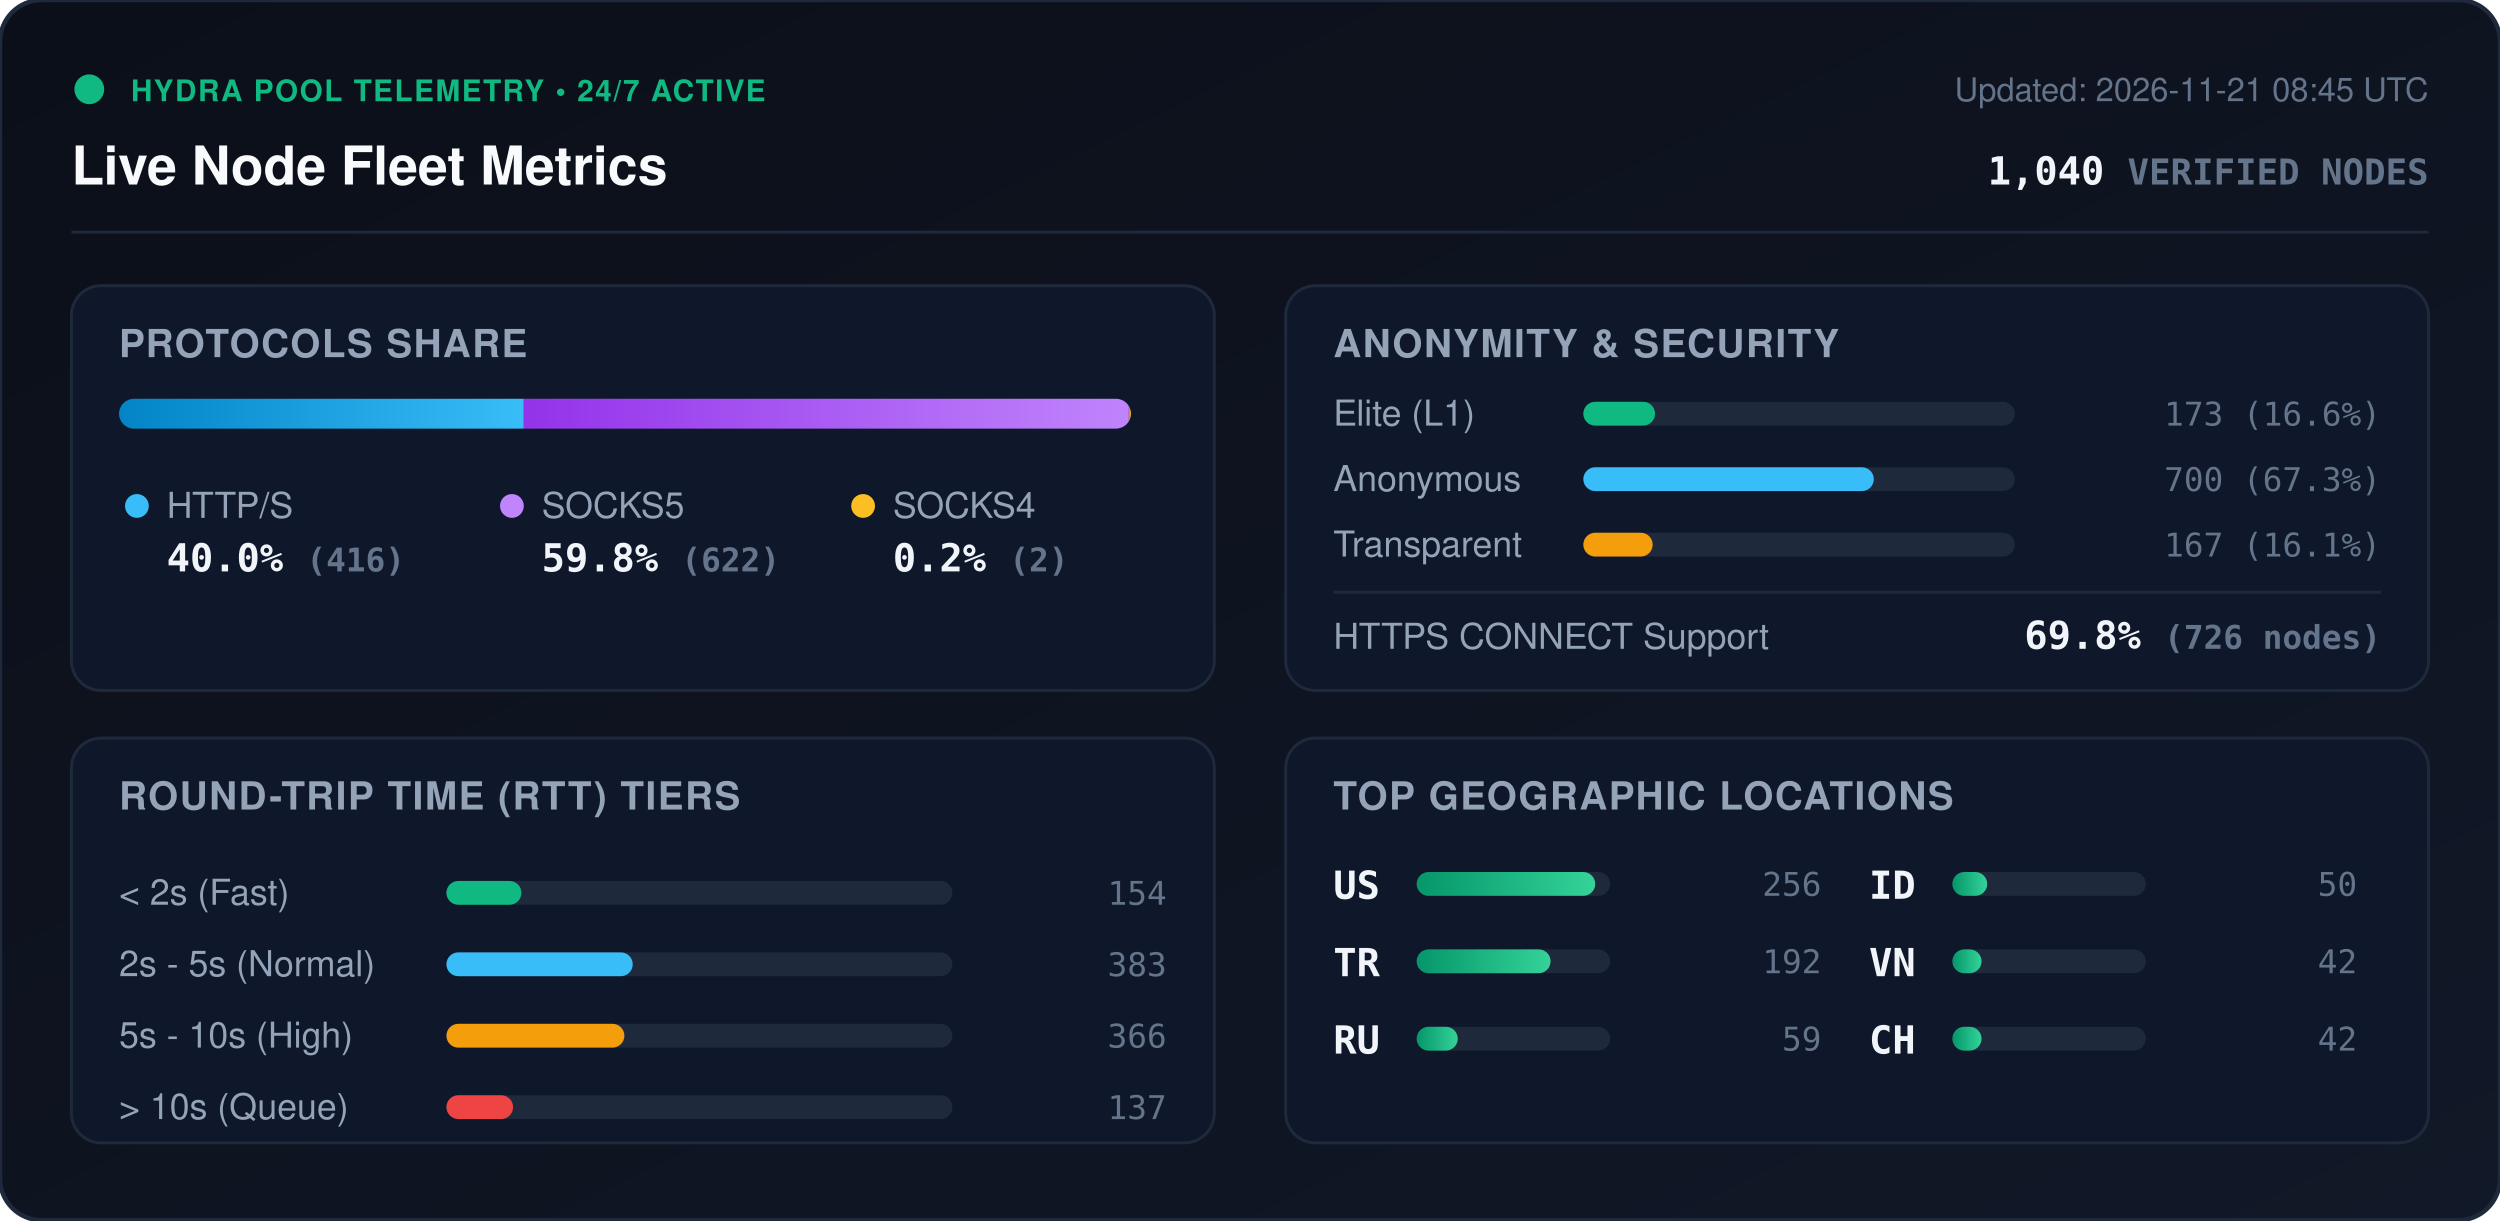
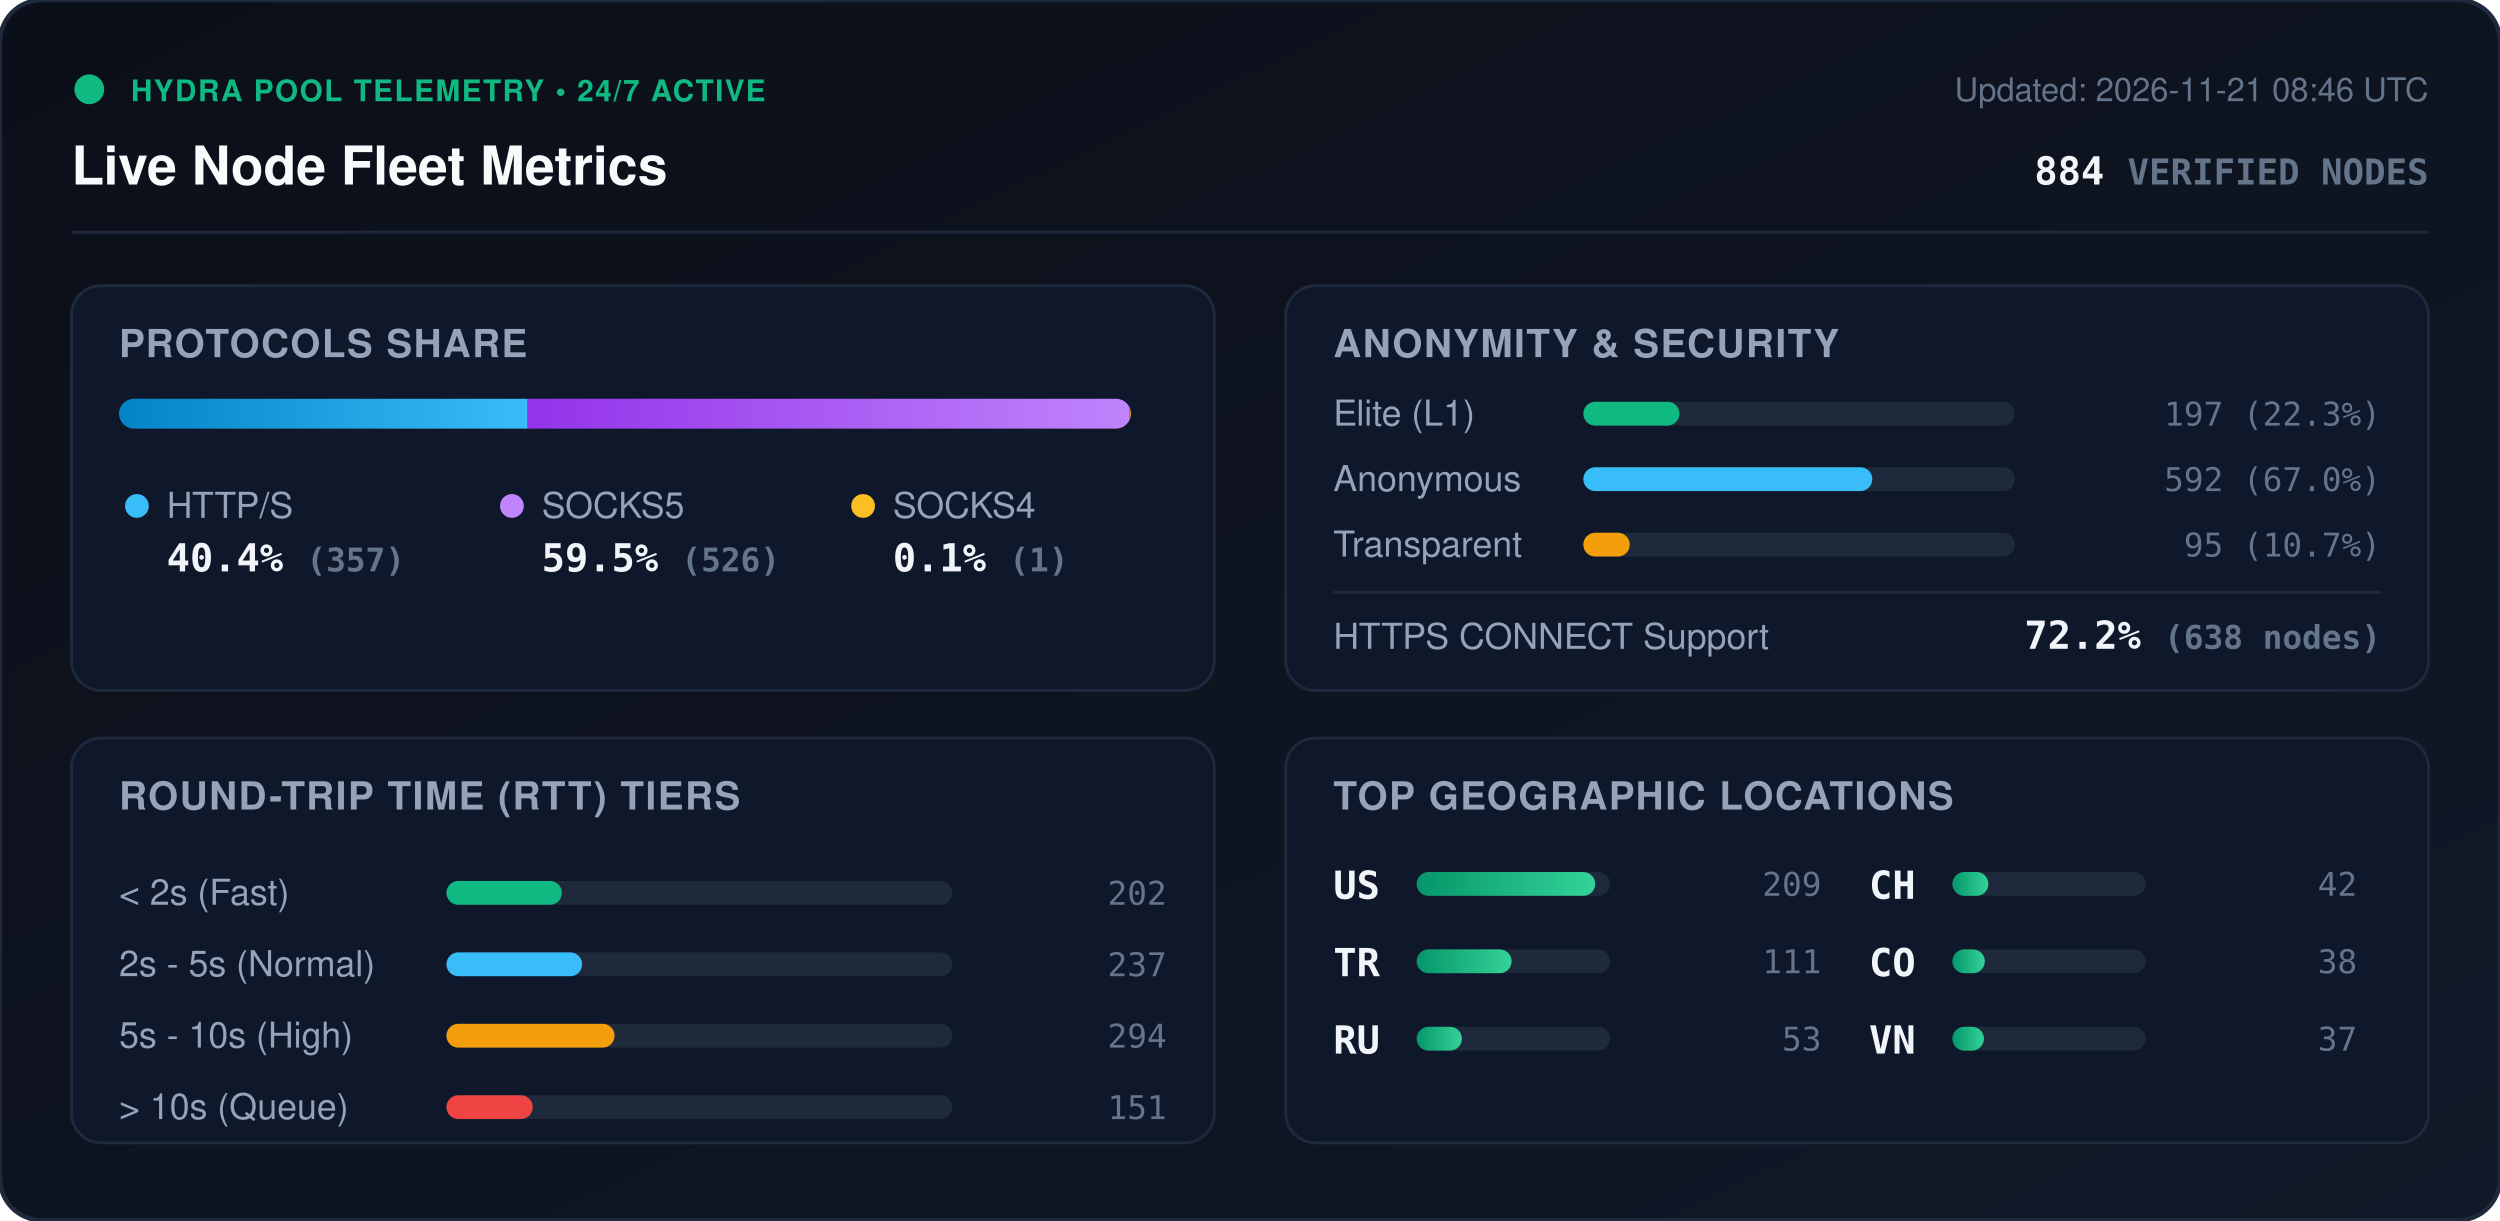
<svg xmlns="http://www.w3.org/2000/svg" viewBox="0 0 840 410" width="840" height="410" style="max-width: 100%; height: auto;">
  <defs>
    <linearGradient id="bg" x1="0%" y1="0%" x2="100%" y2="100%">
      <stop offset="0%" stop-color="#0b0f19" />
      <stop offset="100%" stop-color="#111827" />
    </linearGradient>
    <linearGradient id="bar-http" x1="0%" y1="0%" x2="100%" y2="0%">
      <stop offset="0%" stop-color="#0284c7" />
      <stop offset="100%" stop-color="#38bdf8" />
    </linearGradient>
    <linearGradient id="bar-socks5" x1="0%" y1="0%" x2="100%" y2="0%">
      <stop offset="0%" stop-color="#9333ea" />
      <stop offset="100%" stop-color="#c084fc" />
    </linearGradient>
    <linearGradient id="bar-socks4" x1="0%" y1="0%" x2="100%" y2="0%">
      <stop offset="0%" stop-color="#d97706" />
      <stop offset="100%" stop-color="#fbbf24" />
    </linearGradient>
    <linearGradient id="bar-green" x1="0%" y1="0%" x2="100%" y2="0%">
      <stop offset="0%" stop-color="#059669" />
      <stop offset="100%" stop-color="#34d399" />
    </linearGradient>
    <clipPath id="prog-track-clip">
      <rect width="340.0" height="10" rx="5" />
    </clipPath>
    <style>
      .title { font: 700 18px -apple-system, BlinkMacSystemFont, 'Segoe UI', Helvetica, Arial, sans-serif; fill: #f8fafc; }
      .sub { font: 500 11px -apple-system, BlinkMacSystemFont, 'Segoe UI', Helvetica, Arial, sans-serif; fill: #64748b; }
      .section-hdr { font: 600 13px -apple-system, BlinkMacSystemFont, 'Segoe UI', Helvetica, Arial, sans-serif; fill: #94a3b8; letter-spacing: 0.5px; }
      .metric-val { font: 700 13px -apple-system, BlinkMacSystemFont, 'Segoe UI', Helvetica, Arial, sans-serif; fill: #f1f5f9; }
      .metric-lbl { font: 500 12px -apple-system, BlinkMacSystemFont, 'Segoe UI', Helvetica, Arial, sans-serif; fill: #94a3b8; }
      .badge-txt { font: 700 10px -apple-system, BlinkMacSystemFont, 'Segoe UI', Helvetica, Arial, sans-serif; fill: #10b981; letter-spacing: 0.5px; }
      .mono { font-family: ui-monospace, SFMono-Regular, Menlo, Monaco, Consolas, monospace; }
      .pulse { animation: beacon 2s infinite ease-in-out; }
      @keyframes beacon { 0%, 100% { opacity: 1; } 50% { opacity: 0.35; } }
    </style>
  </defs>
  <rect width="840" height="410" rx="14" fill="url(#bg)" stroke="#1e293b" stroke-width="1.5" />
  <g transform="translate(24, 24)">
    <circle cx="6" cy="6" r="5" fill="#10b981" class="pulse" />
    <text x="20" y="10" class="badge-txt">HYDRA POOL TELEMETRY • 24/7 ACTIVE</text>
    <text x="0" y="38" class="title">Live Node Fleet Metrics</text>
-     <text x="792" y="10" text-anchor="end" class="sub">Updated: 2026-11-21 08:45 UTC</text>
-     <text x="792" y="38" text-anchor="end" class="metric-val mono" fill="#38bdf8">1,040 <tspan font-size="12" fill="#64748b">VERIFIED NODES</tspan>
+     <text x="792" y="10" text-anchor="end" class="sub">Updated: 2026-11-21 08:46 UTC</text>
+     <text x="792" y="38" text-anchor="end" class="metric-val mono" fill="#38bdf8">884 <tspan font-size="12" fill="#64748b">VERIFIED NODES</tspan>
    </text>
  </g>
  <line x1="24" y1="78" x2="816" y2="78" stroke="#1e293b" stroke-width="1" />
  <g transform="translate(24, 96)">
    <rect width="384" height="136" rx="10" fill="#0f172a" stroke="#1e293b" />
    <text x="16" y="24" class="section-hdr">PROTOCOLS SHARE</text>
    <g transform="translate(16, 38)">
      <rect width="340.0" height="10" rx="5" fill="#1e293b" />
      <g clip-path="url(#prog-track-clip)">
-         <rect x="0" width="136.0" height="10" fill="url(#bar-http)" />
-         <rect x="136.0" width="203.3" height="10" fill="url(#bar-socks5)" />
-         <rect x="339.3" width="0.7" height="10" fill="url(#bar-socks4)" />
+         <rect x="0" width="137.3" height="10" fill="url(#bar-http)" />
+         <rect x="137.3" width="202.3" height="10" fill="url(#bar-socks5)" />
+         <rect x="339.6" width="0.4" height="10" fill="url(#bar-socks4)" />
      </g>
    </g>
    <g transform="translate(16, 68)">
      <circle cx="6" cy="6" r="4" fill="#38bdf8" />
      <text x="16" y="10" class="metric-lbl">HTTP/S</text>
-       <text x="16" y="28" class="metric-val mono">40.0% <tspan font-size="11" fill="#64748b">(416)</tspan>
+       <text x="16" y="28" class="metric-val mono">40.4% <tspan font-size="11" fill="#64748b">(357)</tspan>
      </text>
      <circle cx="132" cy="6" r="4" fill="#c084fc" />
      <text x="142" y="10" class="metric-lbl">SOCKS5</text>
-       <text x="142" y="28" class="metric-val mono">59.8% <tspan font-size="11" fill="#64748b">(622)</tspan>
+       <text x="142" y="28" class="metric-val mono">59.5% <tspan font-size="11" fill="#64748b">(526)</tspan>
      </text>
      <circle cx="250" cy="6" r="4" fill="#fbbf24" />
      <text x="260" y="10" class="metric-lbl">SOCKS4</text>
-       <text x="260" y="28" class="metric-val mono">0.2% <tspan font-size="11" fill="#64748b">(2)</tspan>
+       <text x="260" y="28" class="metric-val mono">0.1% <tspan font-size="11" fill="#64748b">(1)</tspan>
      </text>
    </g>
  </g>
  <g transform="translate(432, 96)">
    <rect width="384" height="136" rx="10" fill="#0f172a" stroke="#1e293b" />
    <text x="16" y="24" class="section-hdr">ANONYMITY &amp; SECURITY</text>
    <text x="16" y="47" class="metric-lbl">Elite (L1)</text>
    <rect x="100" y="39" width="145.0" height="8" rx="4" fill="#1e293b" />
-     <rect x="100" y="39" width="24.1" height="8" rx="4" fill="#10b981" />
-     <text x="368" y="47" text-anchor="end" class="mono sub" fill="#e2e8f0">173 (16.6%)</text>
+     <rect x="100" y="39" width="32.3" height="8" rx="4" fill="#10b981" />
+     <text x="368" y="47" text-anchor="end" class="mono sub" fill="#e2e8f0">197 (22.3%)</text>
    <text x="16" y="69" class="metric-lbl">Anonymous</text>
    <rect x="100" y="61" width="145.0" height="8" rx="4" fill="#1e293b" />
-     <rect x="100" y="61" width="97.6" height="8" rx="4" fill="#38bdf8" />
-     <text x="368" y="69" text-anchor="end" class="mono sub" fill="#e2e8f0">700 (67.3%)</text>
+     <rect x="100" y="61" width="97.1" height="8" rx="4" fill="#38bdf8" />
+     <text x="368" y="69" text-anchor="end" class="mono sub" fill="#e2e8f0">592 (67.0%)</text>
    <text x="16" y="91" class="metric-lbl">Transparent</text>
    <rect x="100" y="83" width="145.0" height="8" rx="4" fill="#1e293b" />
-     <rect x="100" y="83" width="23.3" height="8" rx="4" fill="#f59e0b" />
-     <text x="368" y="91" text-anchor="end" class="mono sub" fill="#e2e8f0">167 (16.1%)</text>
+     <rect x="100" y="83" width="15.6" height="8" rx="4" fill="#f59e0b" />
+     <text x="368" y="91" text-anchor="end" class="mono sub" fill="#e2e8f0">95 (10.7%)</text>
    <line x1="16" y1="103" x2="368" y2="103" stroke="#1e293b" stroke-width="1" />
    <text x="16" y="122" class="metric-lbl">HTTPS CONNECT Support</text>
-     <text x="368" y="122" text-anchor="end" class="metric-val mono" fill="#34d399">69.8% <tspan font-size="11" fill="#64748b">(726 nodes)</tspan>
+     <text x="368" y="122" text-anchor="end" class="metric-val mono" fill="#34d399">72.2% <tspan font-size="11" fill="#64748b">(638 nodes)</tspan>
    </text>
  </g>
  <g transform="translate(24, 248)">
    <rect width="384" height="136" rx="10" fill="#0f172a" stroke="#1e293b" />
    <text x="16" y="24" class="section-hdr">ROUND-TRIP TIME (RTT) TIERS</text>
    <g transform="translate(16, 42)">
      <text x="0" y="14" class="metric-lbl">&lt; 2s (Fast)</text>
      <rect x="110" y="6" width="170" height="8" rx="4" fill="#1e293b" />
-       <rect x="110" y="6" width="25.2" height="8" rx="4" fill="#10b981" />
-       <text x="352" y="14" text-anchor="end" class="mono sub">154</text>
+       <rect x="110" y="6" width="38.8" height="8" rx="4" fill="#10b981" />
+       <text x="352" y="14" text-anchor="end" class="mono sub">202</text>
      <text x="0" y="38" class="metric-lbl">2s - 5s (Normal)</text>
      <rect x="110" y="30" width="170" height="8" rx="4" fill="#1e293b" />
-       <rect x="110" y="30" width="62.6" height="8" rx="4" fill="#38bdf8" />
-       <text x="352" y="38" text-anchor="end" class="mono sub">383</text>
+       <rect x="110" y="30" width="45.6" height="8" rx="4" fill="#38bdf8" />
+       <text x="352" y="38" text-anchor="end" class="mono sub">237</text>
      <text x="0" y="62" class="metric-lbl">5s - 10s (High)</text>
      <rect x="110" y="54" width="170" height="8" rx="4" fill="#1e293b" />
-       <rect x="110" y="54" width="59.8" height="8" rx="4" fill="#f59e0b" />
-       <text x="352" y="62" text-anchor="end" class="mono sub">366</text>
+       <rect x="110" y="54" width="56.5" height="8" rx="4" fill="#f59e0b" />
+       <text x="352" y="62" text-anchor="end" class="mono sub">294</text>
      <text x="0" y="86" class="metric-lbl">&gt; 10s (Queue)</text>
      <rect x="110" y="78" width="170" height="8" rx="4" fill="#1e293b" />
-       <rect x="110" y="78" width="22.4" height="8" rx="4" fill="#ef4444" />
-       <text x="352" y="86" text-anchor="end" class="mono sub">137</text>
+       <rect x="110" y="78" width="29.0" height="8" rx="4" fill="#ef4444" />
+       <text x="352" y="86" text-anchor="end" class="mono sub">151</text>
    </g>
  </g>
  <g transform="translate(432, 248)">
    <rect width="384" height="136" rx="10" fill="#0f172a" stroke="#1e293b" />
    <text x="16" y="24" class="section-hdr">TOP GEOGRAPHIC LOCATIONS</text>
    <g transform="translate(16, 42)">
      <g transform="translate(0, 0)">
        <text x="0" y="12" class="mono metric-val" font-size="12">US</text>
        <rect x="28" y="3" width="65" height="8" rx="4" fill="#1e293b" />
        <rect x="28" y="3" width="60.0" height="8" rx="4" fill="url(#bar-green)" />
-         <text x="164" y="11" text-anchor="end" class="mono sub">256</text>
+         <text x="164" y="11" text-anchor="end" class="mono sub">209</text>
      </g>
      <g transform="translate(0, 26)">
        <text x="0" y="12" class="mono metric-val" font-size="12">TR</text>
        <rect x="28" y="3" width="65" height="8" rx="4" fill="#1e293b" />
-         <rect x="28" y="3" width="45.0" height="8" rx="4" fill="url(#bar-green)" />
-         <text x="164" y="11" text-anchor="end" class="mono sub">192</text>
+         <rect x="28" y="3" width="31.9" height="8" rx="4" fill="url(#bar-green)" />
+         <text x="164" y="11" text-anchor="end" class="mono sub">111</text>
      </g>
      <g transform="translate(0, 52)">
        <text x="0" y="12" class="mono metric-val" font-size="12">RU</text>
        <rect x="28" y="3" width="65" height="8" rx="4" fill="#1e293b" />
-         <rect x="28" y="3" width="13.8" height="8" rx="4" fill="url(#bar-green)" />
-         <text x="164" y="11" text-anchor="end" class="mono sub">59</text>
+         <rect x="28" y="3" width="15.2" height="8" rx="4" fill="url(#bar-green)" />
+         <text x="164" y="11" text-anchor="end" class="mono sub">53</text>
      </g>
      <g transform="translate(180, 0)">
-         <text x="0" y="12" class="mono metric-val" font-size="12">ID</text>
+         <text x="0" y="12" class="mono metric-val" font-size="12">CH</text>
        <rect x="28" y="3" width="65" height="8" rx="4" fill="#1e293b" />
-         <rect x="28" y="3" width="11.7" height="8" rx="4" fill="url(#bar-green)" />
-         <text x="164" y="11" text-anchor="end" class="mono sub">50</text>
+         <rect x="28" y="3" width="12.1" height="8" rx="4" fill="url(#bar-green)" />
+         <text x="164" y="11" text-anchor="end" class="mono sub">42</text>
      </g>
      <g transform="translate(180, 26)">
+         <text x="0" y="12" class="mono metric-val" font-size="12">CO</text>
+         <rect x="28" y="3" width="65" height="8" rx="4" fill="#1e293b" />
+         <rect x="28" y="3" width="10.9" height="8" rx="4" fill="url(#bar-green)" />
+         <text x="164" y="11" text-anchor="end" class="mono sub">38</text>
+       </g>
+       <g transform="translate(180, 52)">
        <text x="0" y="12" class="mono metric-val" font-size="12">VN</text>
        <rect x="28" y="3" width="65" height="8" rx="4" fill="#1e293b" />
-         <rect x="28" y="3" width="9.8" height="8" rx="4" fill="url(#bar-green)" />
-         <text x="164" y="11" text-anchor="end" class="mono sub">42</text>
-       </g>
-       <g transform="translate(180, 52)">
-         <text x="0" y="12" class="mono metric-val" font-size="12">CH</text>
-         <rect x="28" y="3" width="65" height="8" rx="4" fill="#1e293b" />
-         <rect x="28" y="3" width="9.8" height="8" rx="4" fill="url(#bar-green)" />
-         <text x="164" y="11" text-anchor="end" class="mono sub">42</text>
+         <rect x="28" y="3" width="10.6" height="8" rx="4" fill="url(#bar-green)" />
+         <text x="164" y="11" text-anchor="end" class="mono sub">37</text>
      </g>
    </g>
  </g>
</svg>
